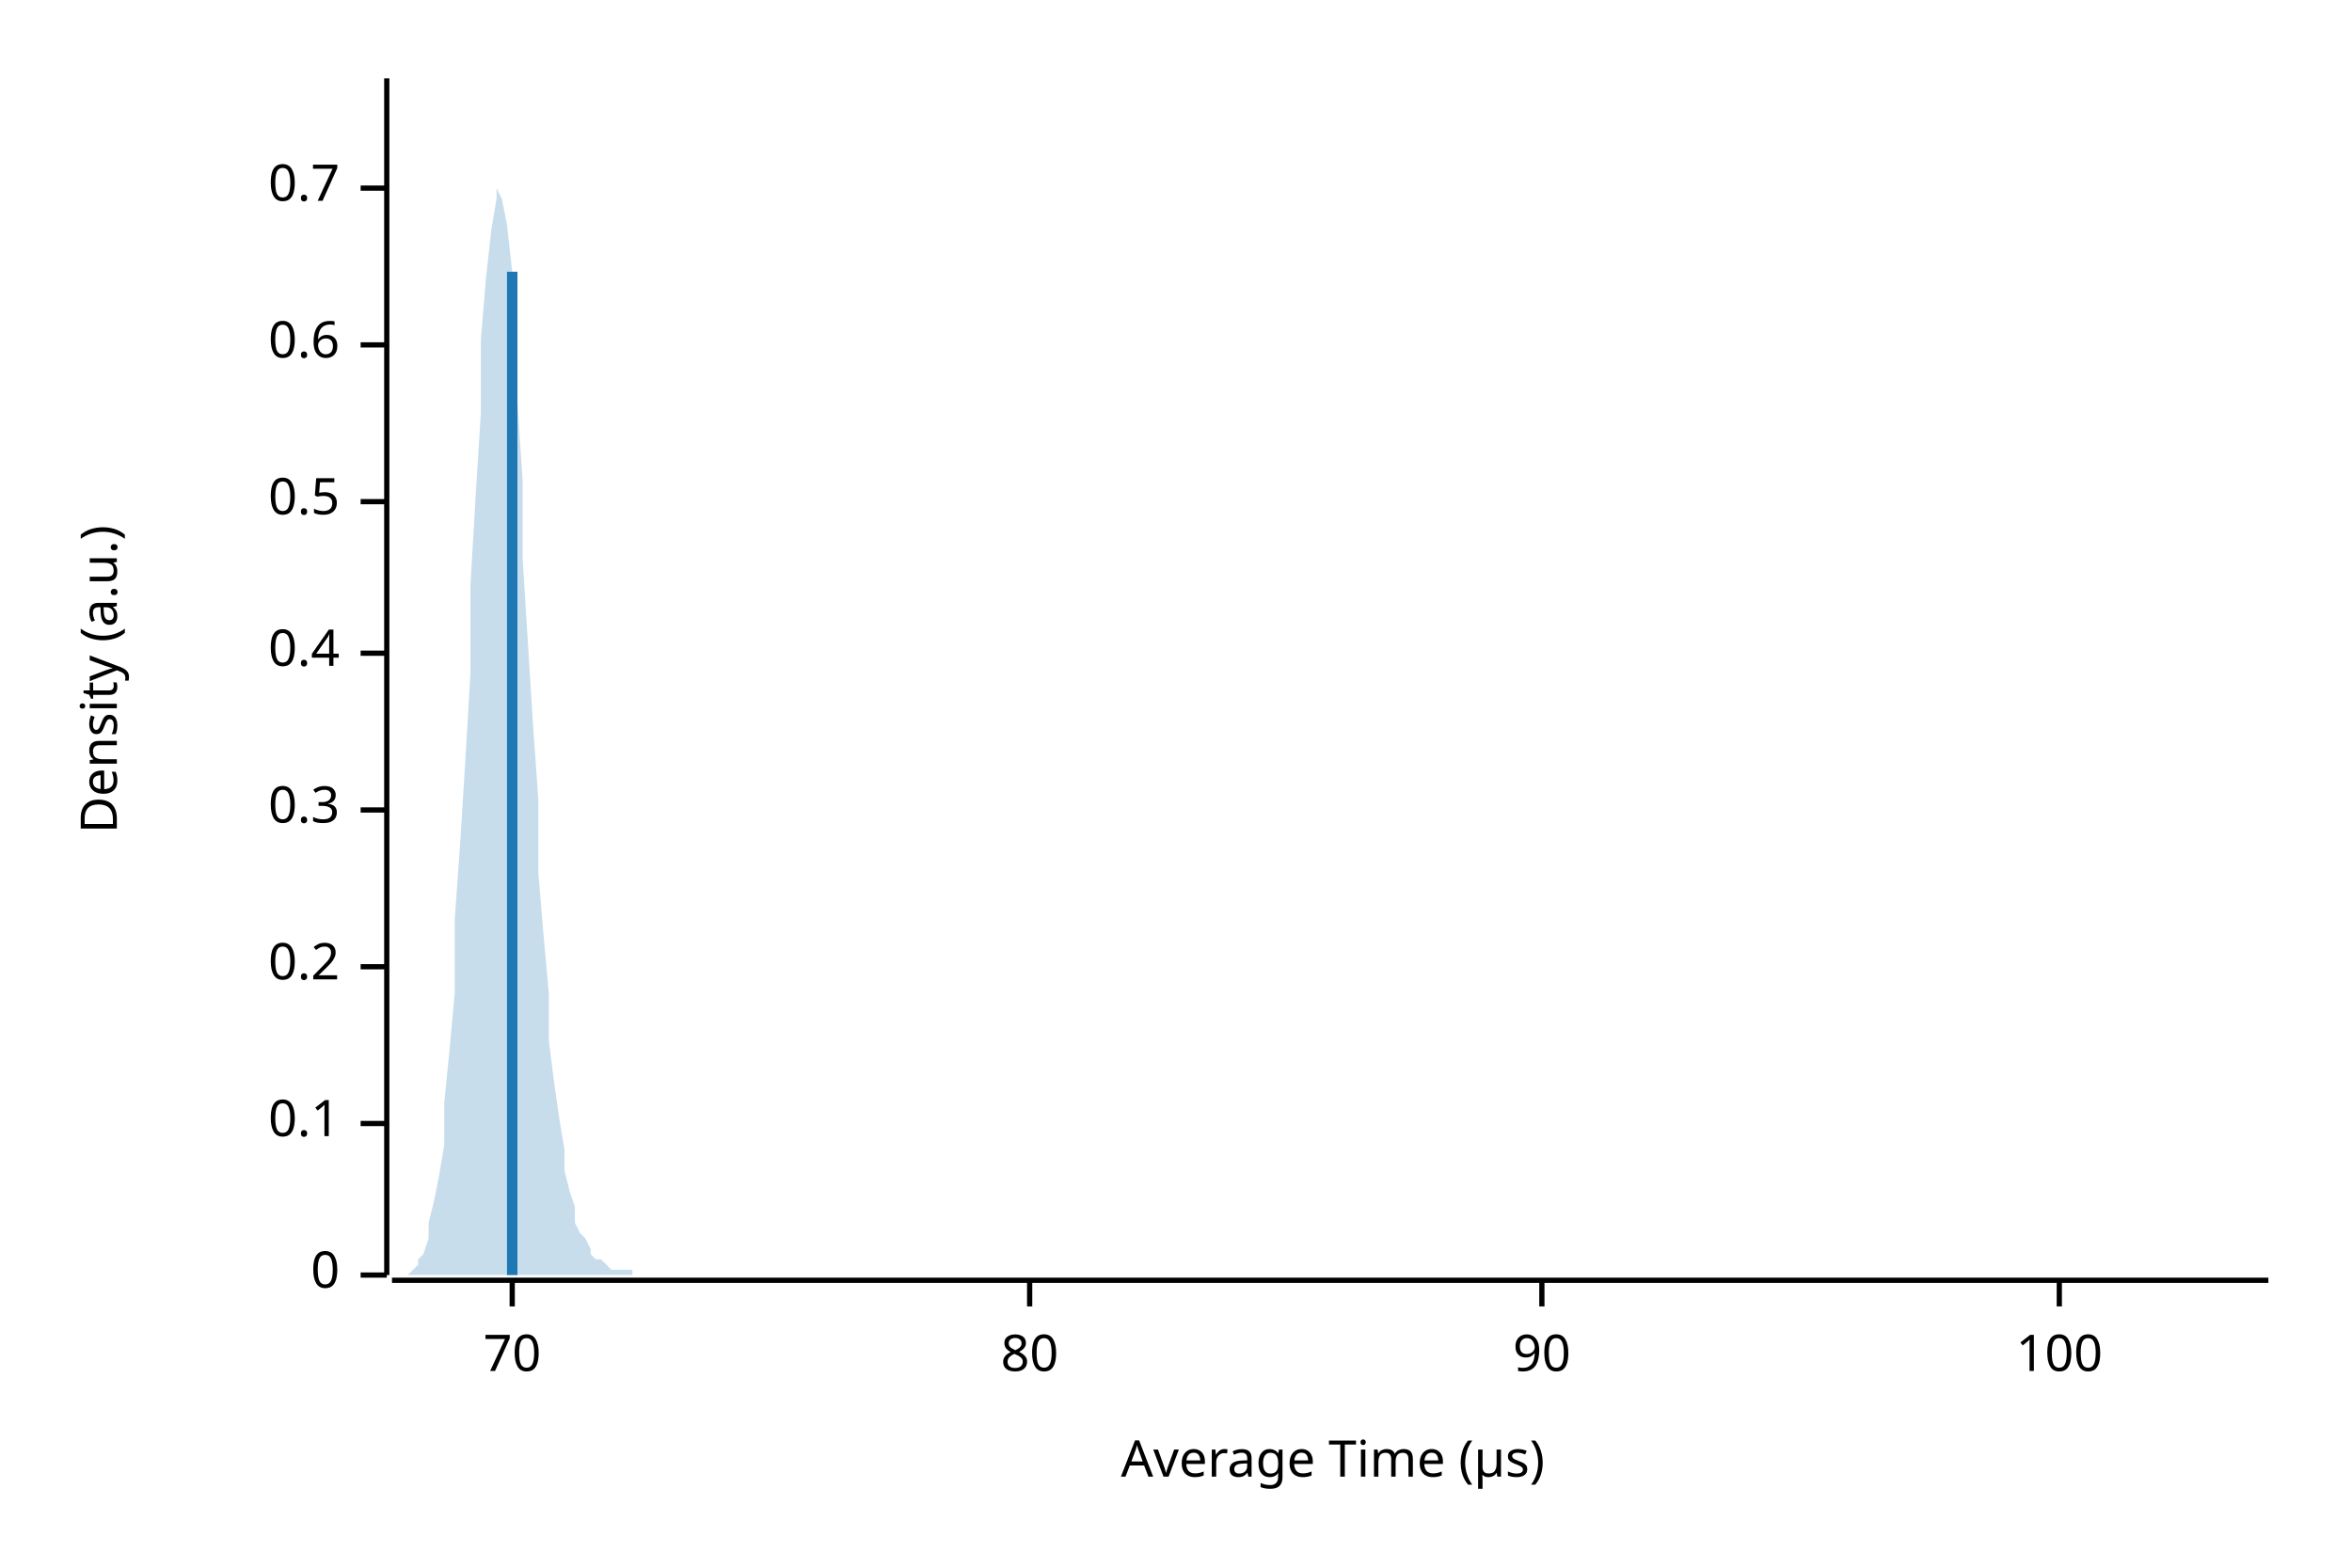
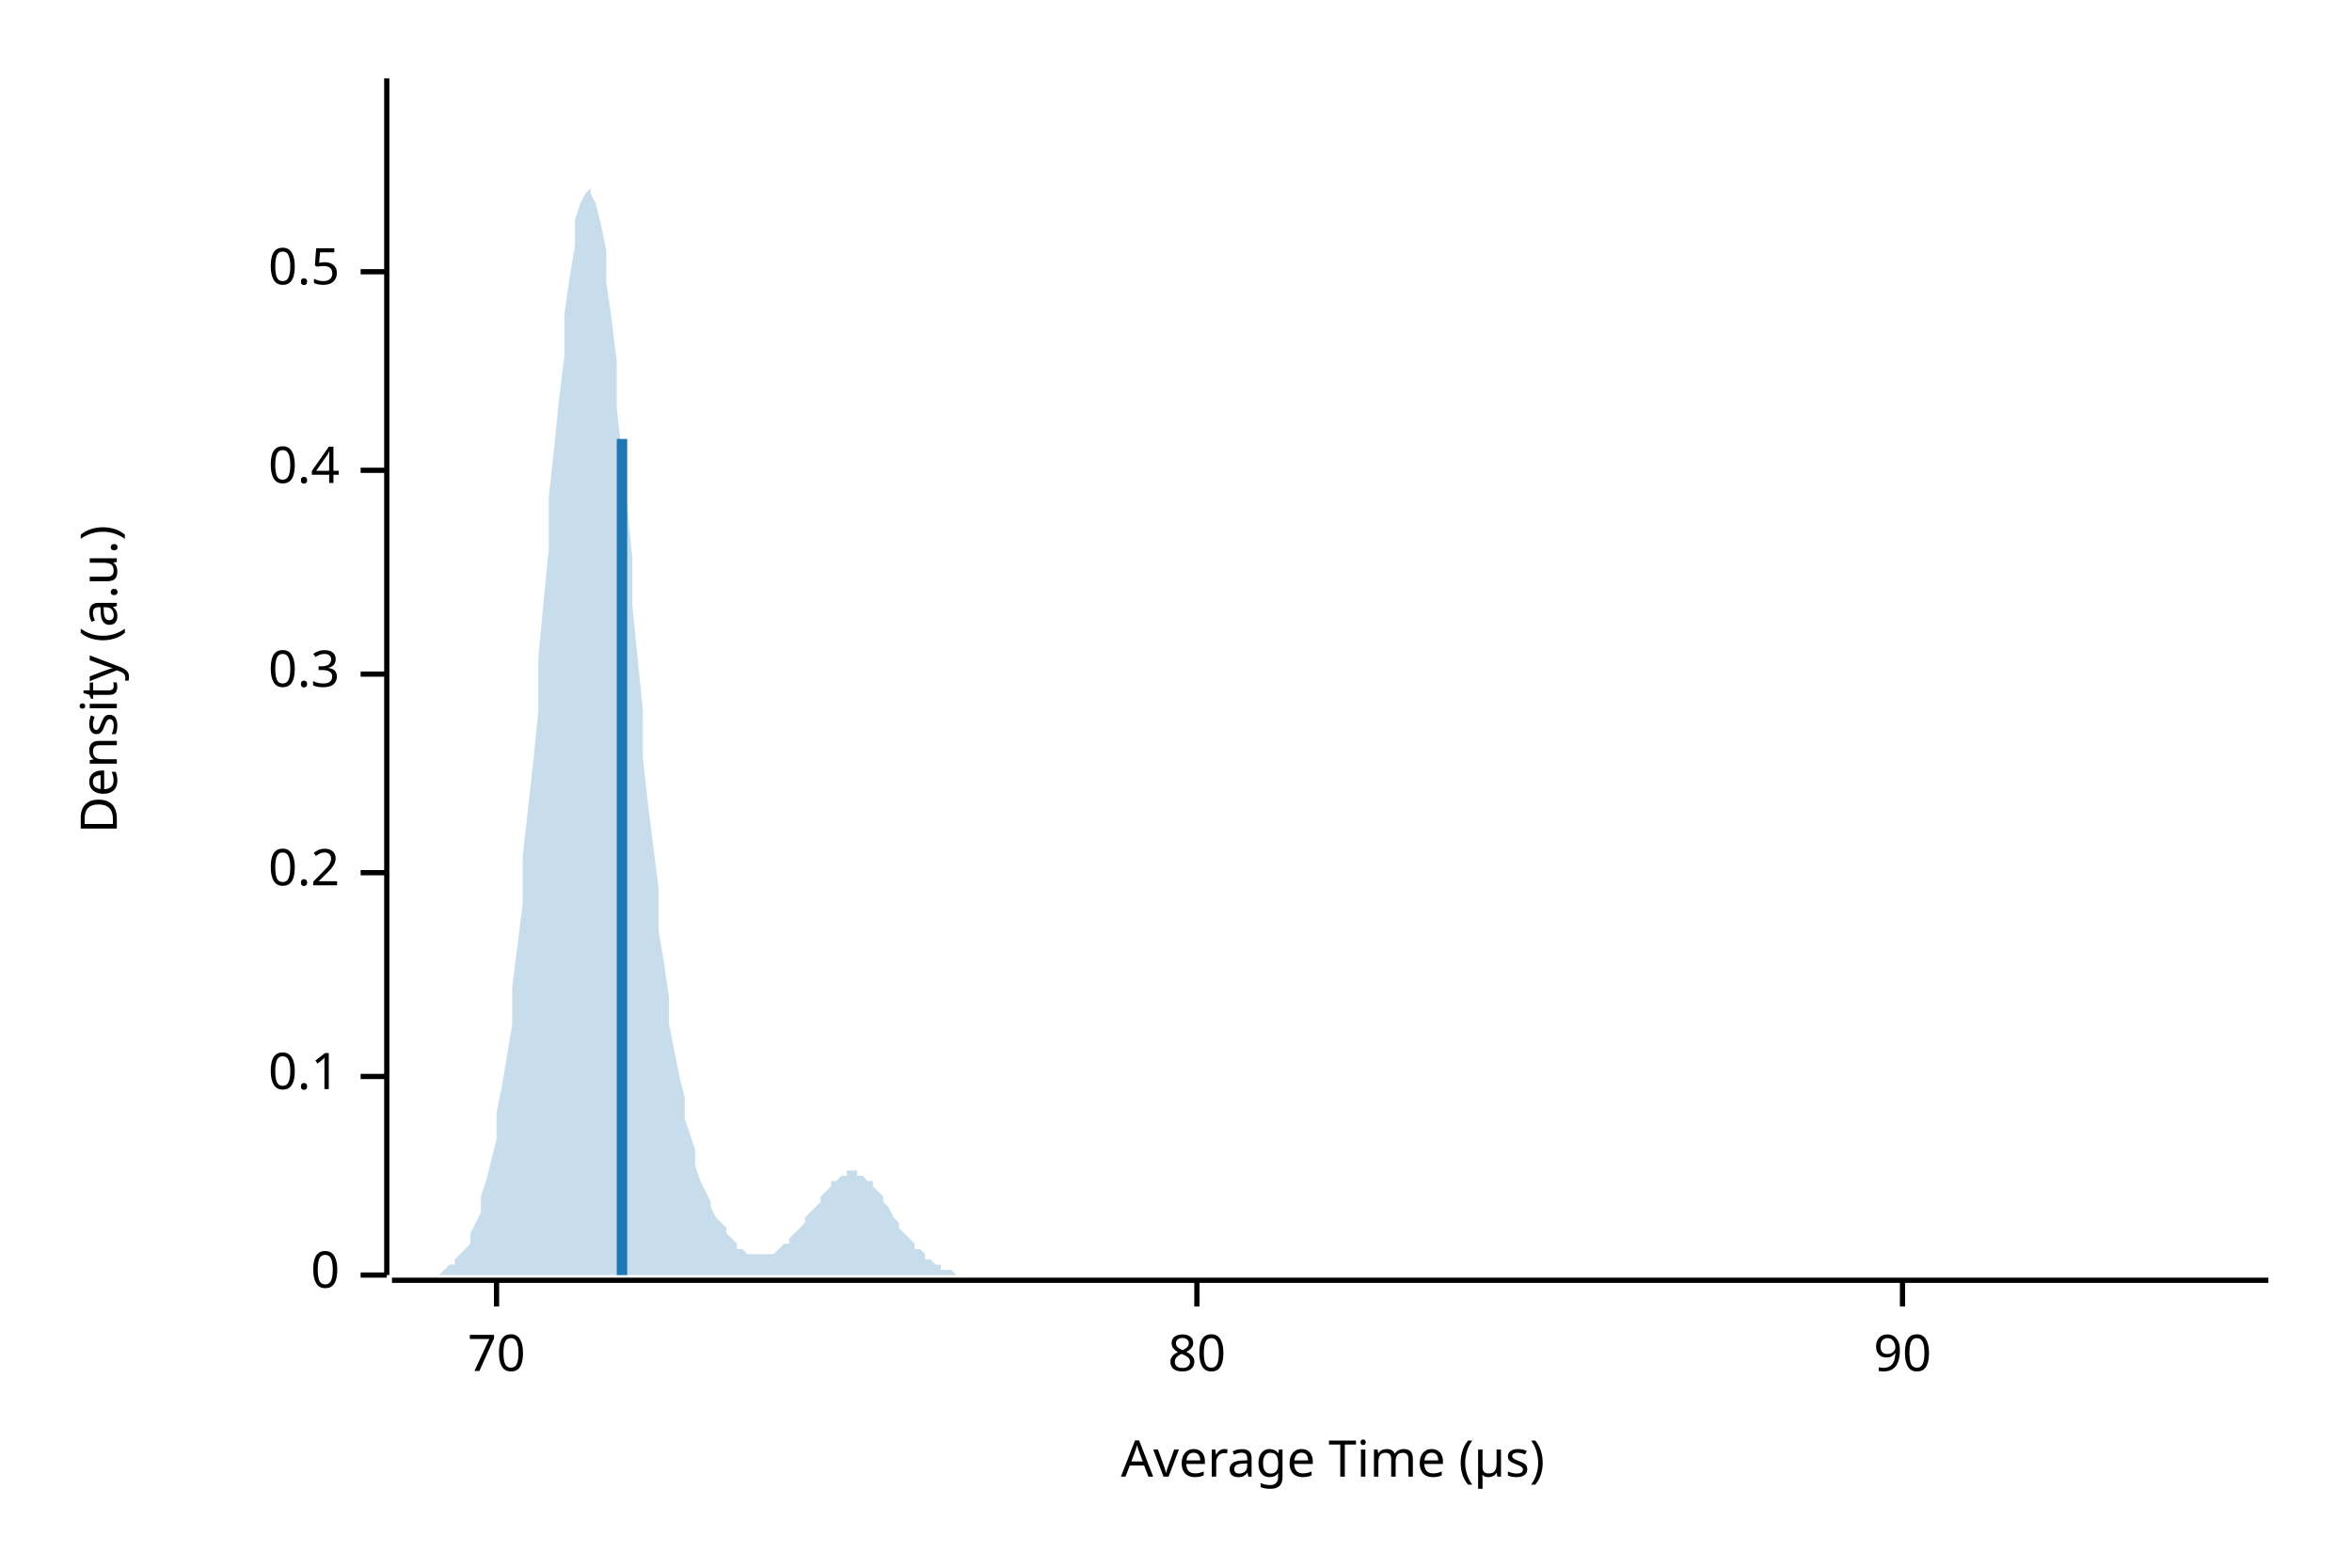
<svg xmlns="http://www.w3.org/2000/svg" width="450" height="300" viewBox="0 0 450 300">
  <text x="15" y="130" dy="0.76em" text-anchor="middle" font-family="sans-serif" font-size="9.677" opacity="1" fill="#000000" transform="rotate(270, 15, 130)">
Density (a.u.)
</text>
  <text x="255" y="285" dy="-0.5ex" text-anchor="middle" font-family="sans-serif" font-size="9.677" opacity="1" fill="#000000">
Average Time (µs)
</text>
  <polyline fill="none" opacity="1" stroke="#000000" stroke-width="1" points="74,15 74,244 " />
  <text x="65" y="244" dy="0.5ex" text-anchor="end" font-family="sans-serif" font-size="9.677" opacity="1" fill="#000000">
0
</text>
  <polyline fill="none" opacity="1" stroke="#000000" stroke-width="1" points="69,244 74,244 " />
-   <text x="65" y="215" dy="0.5ex" text-anchor="end" font-family="sans-serif" font-size="9.677" opacity="1" fill="#000000">
+   <text x="65" y="206" dy="0.5ex" text-anchor="end" font-family="sans-serif" font-size="9.677" opacity="1" fill="#000000">
0.1
</text>
-   <polyline fill="none" opacity="1" stroke="#000000" stroke-width="1" points="69,215 74,215 " />
-   <text x="65" y="185" dy="0.5ex" text-anchor="end" font-family="sans-serif" font-size="9.677" opacity="1" fill="#000000">
+   <polyline fill="none" opacity="1" stroke="#000000" stroke-width="1" points="69,206 74,206 " />
+   <text x="65" y="167" dy="0.5ex" text-anchor="end" font-family="sans-serif" font-size="9.677" opacity="1" fill="#000000">
0.2
</text>
-   <polyline fill="none" opacity="1" stroke="#000000" stroke-width="1" points="69,185 74,185 " />
-   <text x="65" y="155" dy="0.5ex" text-anchor="end" font-family="sans-serif" font-size="9.677" opacity="1" fill="#000000">
+   <polyline fill="none" opacity="1" stroke="#000000" stroke-width="1" points="69,167 74,167 " />
+   <text x="65" y="129" dy="0.5ex" text-anchor="end" font-family="sans-serif" font-size="9.677" opacity="1" fill="#000000">
0.3
</text>
-   <polyline fill="none" opacity="1" stroke="#000000" stroke-width="1" points="69,155 74,155 " />
-   <text x="65" y="125" dy="0.5ex" text-anchor="end" font-family="sans-serif" font-size="9.677" opacity="1" fill="#000000">
+   <polyline fill="none" opacity="1" stroke="#000000" stroke-width="1" points="69,129 74,129 " />
+   <text x="65" y="90" dy="0.5ex" text-anchor="end" font-family="sans-serif" font-size="9.677" opacity="1" fill="#000000">
0.4
</text>
-   <polyline fill="none" opacity="1" stroke="#000000" stroke-width="1" points="69,125 74,125 " />
-   <text x="65" y="96" dy="0.5ex" text-anchor="end" font-family="sans-serif" font-size="9.677" opacity="1" fill="#000000">
+   <polyline fill="none" opacity="1" stroke="#000000" stroke-width="1" points="69,90 74,90 " />
+   <text x="65" y="52" dy="0.5ex" text-anchor="end" font-family="sans-serif" font-size="9.677" opacity="1" fill="#000000">
0.5
</text>
-   <polyline fill="none" opacity="1" stroke="#000000" stroke-width="1" points="69,96 74,96 " />
-   <text x="65" y="66" dy="0.5ex" text-anchor="end" font-family="sans-serif" font-size="9.677" opacity="1" fill="#000000">
- 0.6
- </text>
-   <polyline fill="none" opacity="1" stroke="#000000" stroke-width="1" points="69,66 74,66 " />
-   <text x="65" y="36" dy="0.5ex" text-anchor="end" font-family="sans-serif" font-size="9.677" opacity="1" fill="#000000">
- 0.7
- </text>
-   <polyline fill="none" opacity="1" stroke="#000000" stroke-width="1" points="69,36 74,36 " />
+   <polyline fill="none" opacity="1" stroke="#000000" stroke-width="1" points="69,52 74,52 " />
  <polyline fill="none" opacity="1" stroke="#000000" stroke-width="1" points="75,245 434,245 " />
-   <text x="98" y="255" dy="0.76em" text-anchor="middle" font-family="sans-serif" font-size="9.677" opacity="1" fill="#000000">
+   <text x="95" y="255" dy="0.76em" text-anchor="middle" font-family="sans-serif" font-size="9.677" opacity="1" fill="#000000">
70
</text>
-   <polyline fill="none" opacity="1" stroke="#000000" stroke-width="1" points="98,245 98,250 " />
-   <text x="197" y="255" dy="0.76em" text-anchor="middle" font-family="sans-serif" font-size="9.677" opacity="1" fill="#000000">
+   <polyline fill="none" opacity="1" stroke="#000000" stroke-width="1" points="95,245 95,250 " />
+   <text x="229" y="255" dy="0.76em" text-anchor="middle" font-family="sans-serif" font-size="9.677" opacity="1" fill="#000000">
80
</text>
-   <polyline fill="none" opacity="1" stroke="#000000" stroke-width="1" points="197,245 197,250 " />
-   <text x="295" y="255" dy="0.76em" text-anchor="middle" font-family="sans-serif" font-size="9.677" opacity="1" fill="#000000">
+   <polyline fill="none" opacity="1" stroke="#000000" stroke-width="1" points="229,245 229,250 " />
+   <text x="364" y="255" dy="0.76em" text-anchor="middle" font-family="sans-serif" font-size="9.677" opacity="1" fill="#000000">
90
</text>
-   <polyline fill="none" opacity="1" stroke="#000000" stroke-width="1" points="295,245 295,250 " />
-   <text x="394" y="255" dy="0.76em" text-anchor="middle" font-family="sans-serif" font-size="9.677" opacity="1" fill="#000000">
- 100
- </text>
-   <polyline fill="none" opacity="1" stroke="#000000" stroke-width="1" points="394,245 394,250 " />
-   <polygon opacity="0.25" fill="#1F78B4" points="75,244 75,244 76,244 77,244 77,244 78,244 79,243 80,242 80,241 81,240 82,237 82,234 83,230 84,225 85,219 85,211 86,201 87,190 87,176 88,162 89,146 90,129 90,112 91,95 92,79 92,65 93,53 94,44 95,38 95,36 96,38 97,43 98,52 98,63 99,77 100,92 100,107 101,123 102,139 103,153 103,167 104,179 105,190 105,199 106,207 107,214 108,220 108,224 109,228 110,231 110,234 111,236 112,237 113,239 113,240 114,241 115,241 116,242 116,242 117,243 118,243 118,243 119,243 120,243 121,243 121,244 122,244 123,244 123,244 124,244 125,244 126,244 126,244 127,244 128,244 128,244 129,244 130,244 131,244 131,244 132,244 133,244 133,244 134,244 135,244 136,244 136,244 137,244 138,244 139,244 139,244 140,244 141,244 141,244 142,244 143,244 144,244 144,244 145,244 146,244 146,244 147,244 148,244 149,244 149,244 150,244 151,244 151,244 152,244 153,244 154,244 154,244 155,244 156,244 157,244 157,244 158,244 159,244 159,244 160,244 161,244 162,244 162,244 163,244 164,244 164,244 165,244 166,244 167,244 167,244 168,244 169,244 169,244 170,244 171,244 172,244 172,244 173,244 174,244 175,244 175,244 176,244 177,244 177,244 178,244 179,244 180,244 180,244 181,244 182,244 182,244 183,244 184,244 185,244 185,244 186,244 187,244 187,244 188,244 189,244 190,244 190,244 191,244 192,244 192,244 193,244 194,244 195,244 195,244 196,244 197,244 198,244 198,244 199,244 200,244 200,244 201,244 202,244 203,244 203,244 204,244 205,244 205,244 206,244 207,244 208,244 208,244 209,244 210,244 210,244 211,244 212,244 213,244 213,244 214,244 215,244 216,244 216,244 217,244 218,244 218,244 219,244 220,244 221,244 221,244 222,244 223,244 223,244 224,244 225,244 226,244 226,244 227,244 228,244 228,244 229,244 230,244 231,244 231,244 232,244 233,244 233,244 234,244 235,244 236,244 236,244 237,244 238,244 239,244 239,244 240,244 241,244 241,244 242,244 243,244 244,244 244,244 245,244 246,244 246,244 247,244 248,244 249,244 249,244 250,244 251,244 251,244 252,244 253,244 254,244 254,244 255,244 256,244 257,244 257,244 258,244 259,244 259,244 260,244 261,244 262,244 262,244 263,244 264,244 264,244 265,244 266,244 267,244 267,244 268,244 269,244 269,244 270,244 271,244 272,244 272,244 273,244 274,244 275,244 275,244 276,244 277,244 277,244 278,244 279,244 280,244 280,244 281,244 282,244 282,244 283,244 284,244 285,244 285,244 286,244 287,244 287,244 288,244 289,244 290,244 290,244 291,244 292,244 292,244 293,244 294,244 295,244 295,244 296,244 297,244 298,244 298,244 299,244 300,244 300,244 301,244 302,244 303,244 303,244 304,244 305,244 305,244 306,244 307,244 308,244 308,244 309,244 310,244 310,244 311,244 312,244 313,244 313,244 314,244 315,244 316,244 316,244 317,244 318,244 318,244 319,244 320,244 321,244 321,244 322,244 323,244 323,244 324,244 325,244 326,244 326,244 327,244 328,244 328,244 329,244 330,244 331,244 331,244 332,244 333,244 333,244 334,244 335,244 336,244 336,244 337,244 338,244 339,244 339,244 340,244 341,244 341,244 342,244 343,244 344,244 344,244 345,244 346,244 346,244 347,244 348,244 349,244 349,244 350,244 351,244 351,244 352,244 353,244 354,244 354,244 355,244 356,244 357,244 357,244 358,244 359,244 359,244 360,244 361,244 362,244 362,244 363,244 364,244 364,244 365,244 366,244 367,244 367,244 368,244 369,244 369,244 370,244 371,244 372,244 372,244 373,244 374,244 375,244 375,244 376,244 377,244 377,244 378,244 379,244 380,244 380,244 381,244 382,244 382,244 383,244 384,244 385,244 385,244 386,244 387,244 387,244 388,244 389,244 390,244 390,244 391,244 392,244 392,244 393,244 394,244 395,244 395,244 396,244 397,244 398,244 398,244 399,244 400,244 400,244 401,244 402,244 403,244 403,244 404,244 405,244 405,244 406,244 407,244 408,244 408,244 409,244 410,244 410,244 411,244 412,244 413,244 413,244 414,244 415,244 416,244 416,244 417,244 418,244 418,244 419,244 420,244 421,244 421,244 422,244 423,244 423,244 424,244 425,244 426,244 426,244 427,244 428,244 428,244 429,244 430,244 431,244 431,244 432,244 433,244 434,244 434,244 75,244 " />
-   <polyline fill="none" opacity="1" stroke="#1F78B4" stroke-width="2" points="98,244 98,52 " />
+   <polyline fill="none" opacity="1" stroke="#000000" stroke-width="1" points="364,245 364,250 " />
+   <polygon opacity="0.25" fill="#1F78B4" points="75,244 75,244 76,244 77,244 77,244 78,244 79,244 80,244 80,244 81,244 82,244 82,244 83,244 84,244 85,243 85,243 86,242 87,242 87,241 88,240 89,239 90,238 90,236 91,234 92,232 92,229 93,226 94,222 95,218 95,213 96,208 97,202 98,196 98,189 99,181 100,173 100,164 101,155 102,146 103,136 103,126 104,115 105,105 105,95 106,86 107,76 108,68 108,60 109,53 110,47 110,42 111,39 112,37 113,36 113,37 114,39 115,43 116,48 116,54 117,61 118,69 118,78 119,87 120,97 121,107 121,116 122,126 123,136 123,145 124,154 125,162 126,170 126,178 127,184 128,191 128,196 129,201 130,206 131,210 131,214 132,217 133,220 133,223 134,226 135,228 136,230 136,231 137,233 138,234 139,235 139,236 140,237 141,238 141,239 142,239 143,240 144,240 144,240 145,240 146,240 146,240 147,240 148,240 149,239 149,239 150,238 151,238 151,237 152,236 153,235 154,234 154,233 155,232 156,231 157,230 157,229 158,228 159,227 159,226 160,226 161,225 162,225 162,224 163,224 164,224 164,225 165,225 166,226 167,226 167,227 168,228 169,229 169,230 170,231 171,233 172,234 172,235 173,236 174,237 175,238 175,239 176,239 177,240 177,241 178,241 179,242 180,242 180,243 181,243 182,243 182,243 183,244 184,244 185,244 185,244 186,244 187,244 187,244 188,244 189,244 190,244 190,244 191,244 192,244 192,244 193,244 194,244 195,244 195,244 196,244 197,244 198,244 198,244 199,244 200,244 200,244 201,244 202,244 203,244 203,244 204,244 205,244 205,244 206,244 207,244 208,244 208,244 209,244 210,244 210,244 211,244 212,244 213,244 213,244 214,244 215,244 216,244 216,244 217,244 218,244 218,244 219,244 220,244 221,244 221,244 222,244 223,244 223,244 224,244 225,244 226,244 226,244 227,244 228,244 228,244 229,244 230,244 231,244 231,244 232,244 233,244 233,244 234,244 235,244 236,244 236,244 237,244 238,244 239,244 239,244 240,244 241,244 241,244 242,244 243,244 244,244 244,244 245,244 246,244 246,244 247,244 248,244 249,244 249,244 250,244 251,244 251,244 252,244 253,244 254,244 254,244 255,244 256,244 257,244 257,244 258,244 259,244 259,244 260,244 261,244 262,244 262,244 263,244 264,244 264,244 265,244 266,244 267,244 267,244 268,244 269,244 269,244 270,244 271,244 272,244 272,244 273,244 274,244 275,244 275,244 276,244 277,244 277,244 278,244 279,244 280,244 280,244 281,244 282,244 282,244 283,244 284,244 285,244 285,244 286,244 287,244 287,244 288,244 289,244 290,244 290,244 291,244 292,244 292,244 293,244 294,244 295,244 295,244 296,244 297,244 298,244 298,244 299,244 300,244 300,244 301,244 302,244 303,244 303,244 304,244 305,244 305,244 306,244 307,244 308,244 308,244 309,244 310,244 310,244 311,244 312,244 313,244 313,244 314,244 315,244 316,244 316,244 317,244 318,244 318,244 319,244 320,244 321,244 321,244 322,244 323,244 323,244 324,244 325,244 326,244 326,244 327,244 328,244 328,244 329,244 330,244 331,244 331,244 332,244 333,244 333,244 334,244 335,244 336,244 336,244 337,244 338,244 339,244 339,244 340,244 341,244 341,244 342,244 343,244 344,244 344,244 345,244 346,244 346,244 347,244 348,244 349,244 349,244 350,244 351,244 351,244 352,244 353,244 354,244 354,244 355,244 356,244 357,244 357,244 358,244 359,244 359,244 360,244 361,244 362,244 362,244 363,244 364,244 364,244 365,244 366,244 367,244 367,244 368,244 369,244 369,244 370,244 371,244 372,244 372,244 373,244 374,244 375,244 375,244 376,244 377,244 377,244 378,244 379,244 380,244 380,244 381,244 382,244 382,244 383,244 384,244 385,244 385,244 386,244 387,244 387,244 388,244 389,244 390,244 390,244 391,244 392,244 392,244 393,244 394,244 395,244 395,244 396,244 397,244 398,244 398,244 399,244 400,244 400,244 401,244 402,244 403,244 403,244 404,244 405,244 405,244 406,244 407,244 408,244 408,244 409,244 410,244 410,244 411,244 412,244 413,244 413,244 414,244 415,244 416,244 416,244 417,244 418,244 418,244 419,244 420,244 421,244 421,244 422,244 423,244 423,244 424,244 425,244 426,244 426,244 427,244 428,244 428,244 429,244 430,244 431,244 431,244 432,244 433,244 434,244 434,244 75,244 " />
+   <polyline fill="none" opacity="1" stroke="#1F78B4" stroke-width="2" points="119,244 119,84 " />
</svg>
